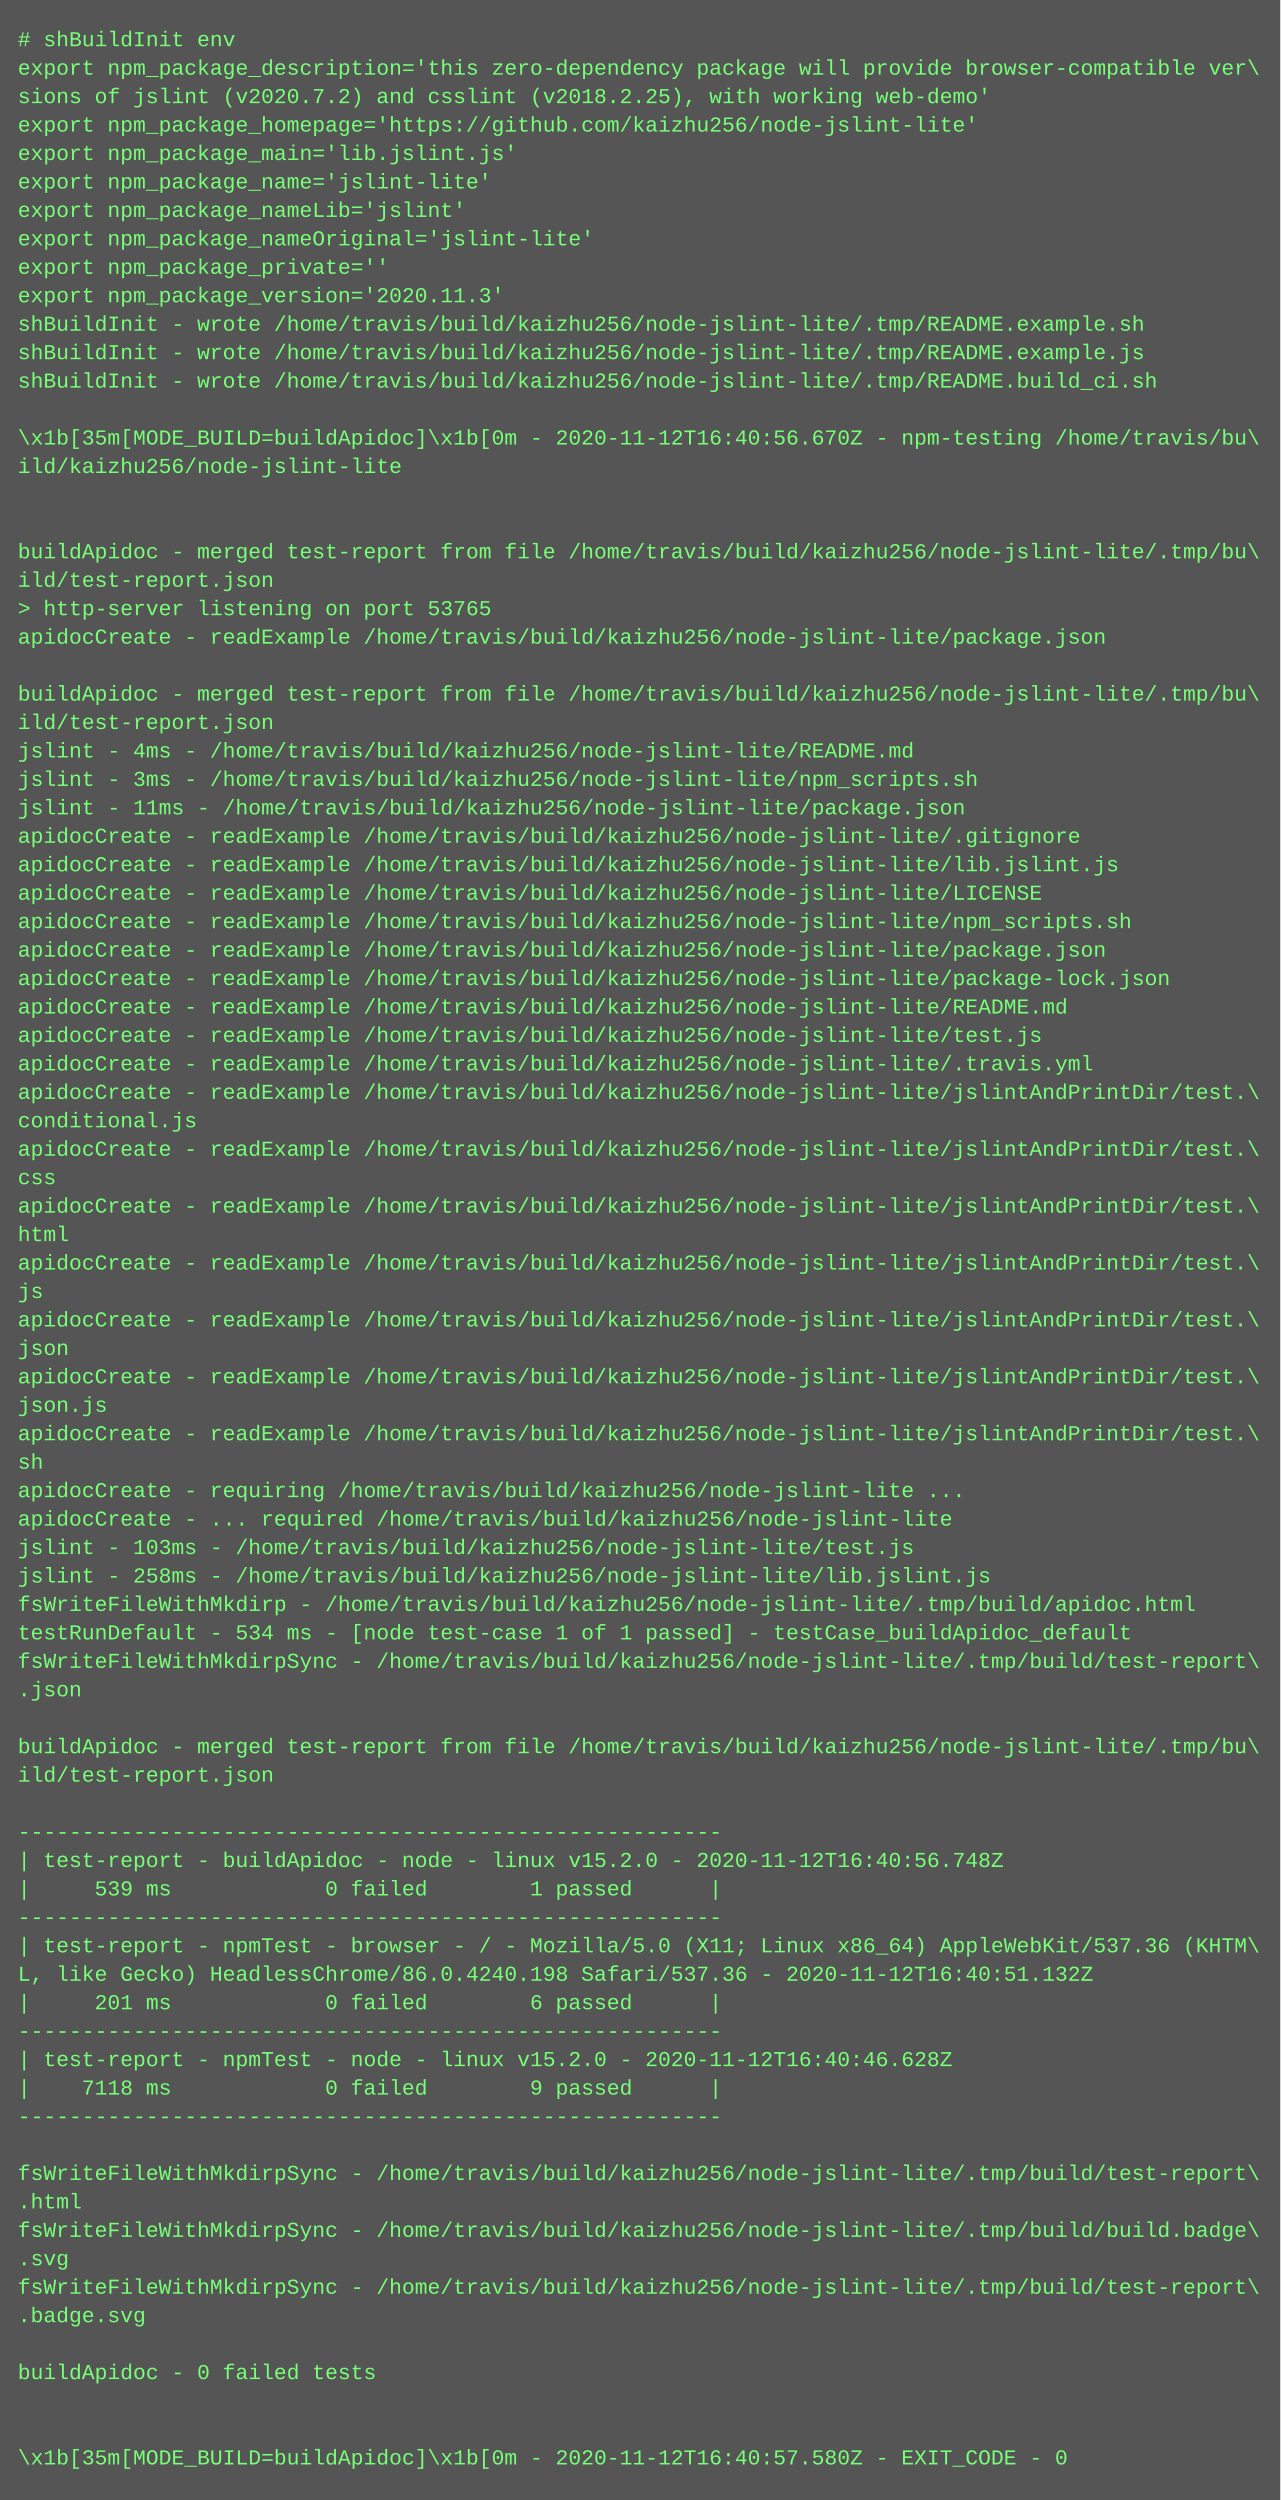
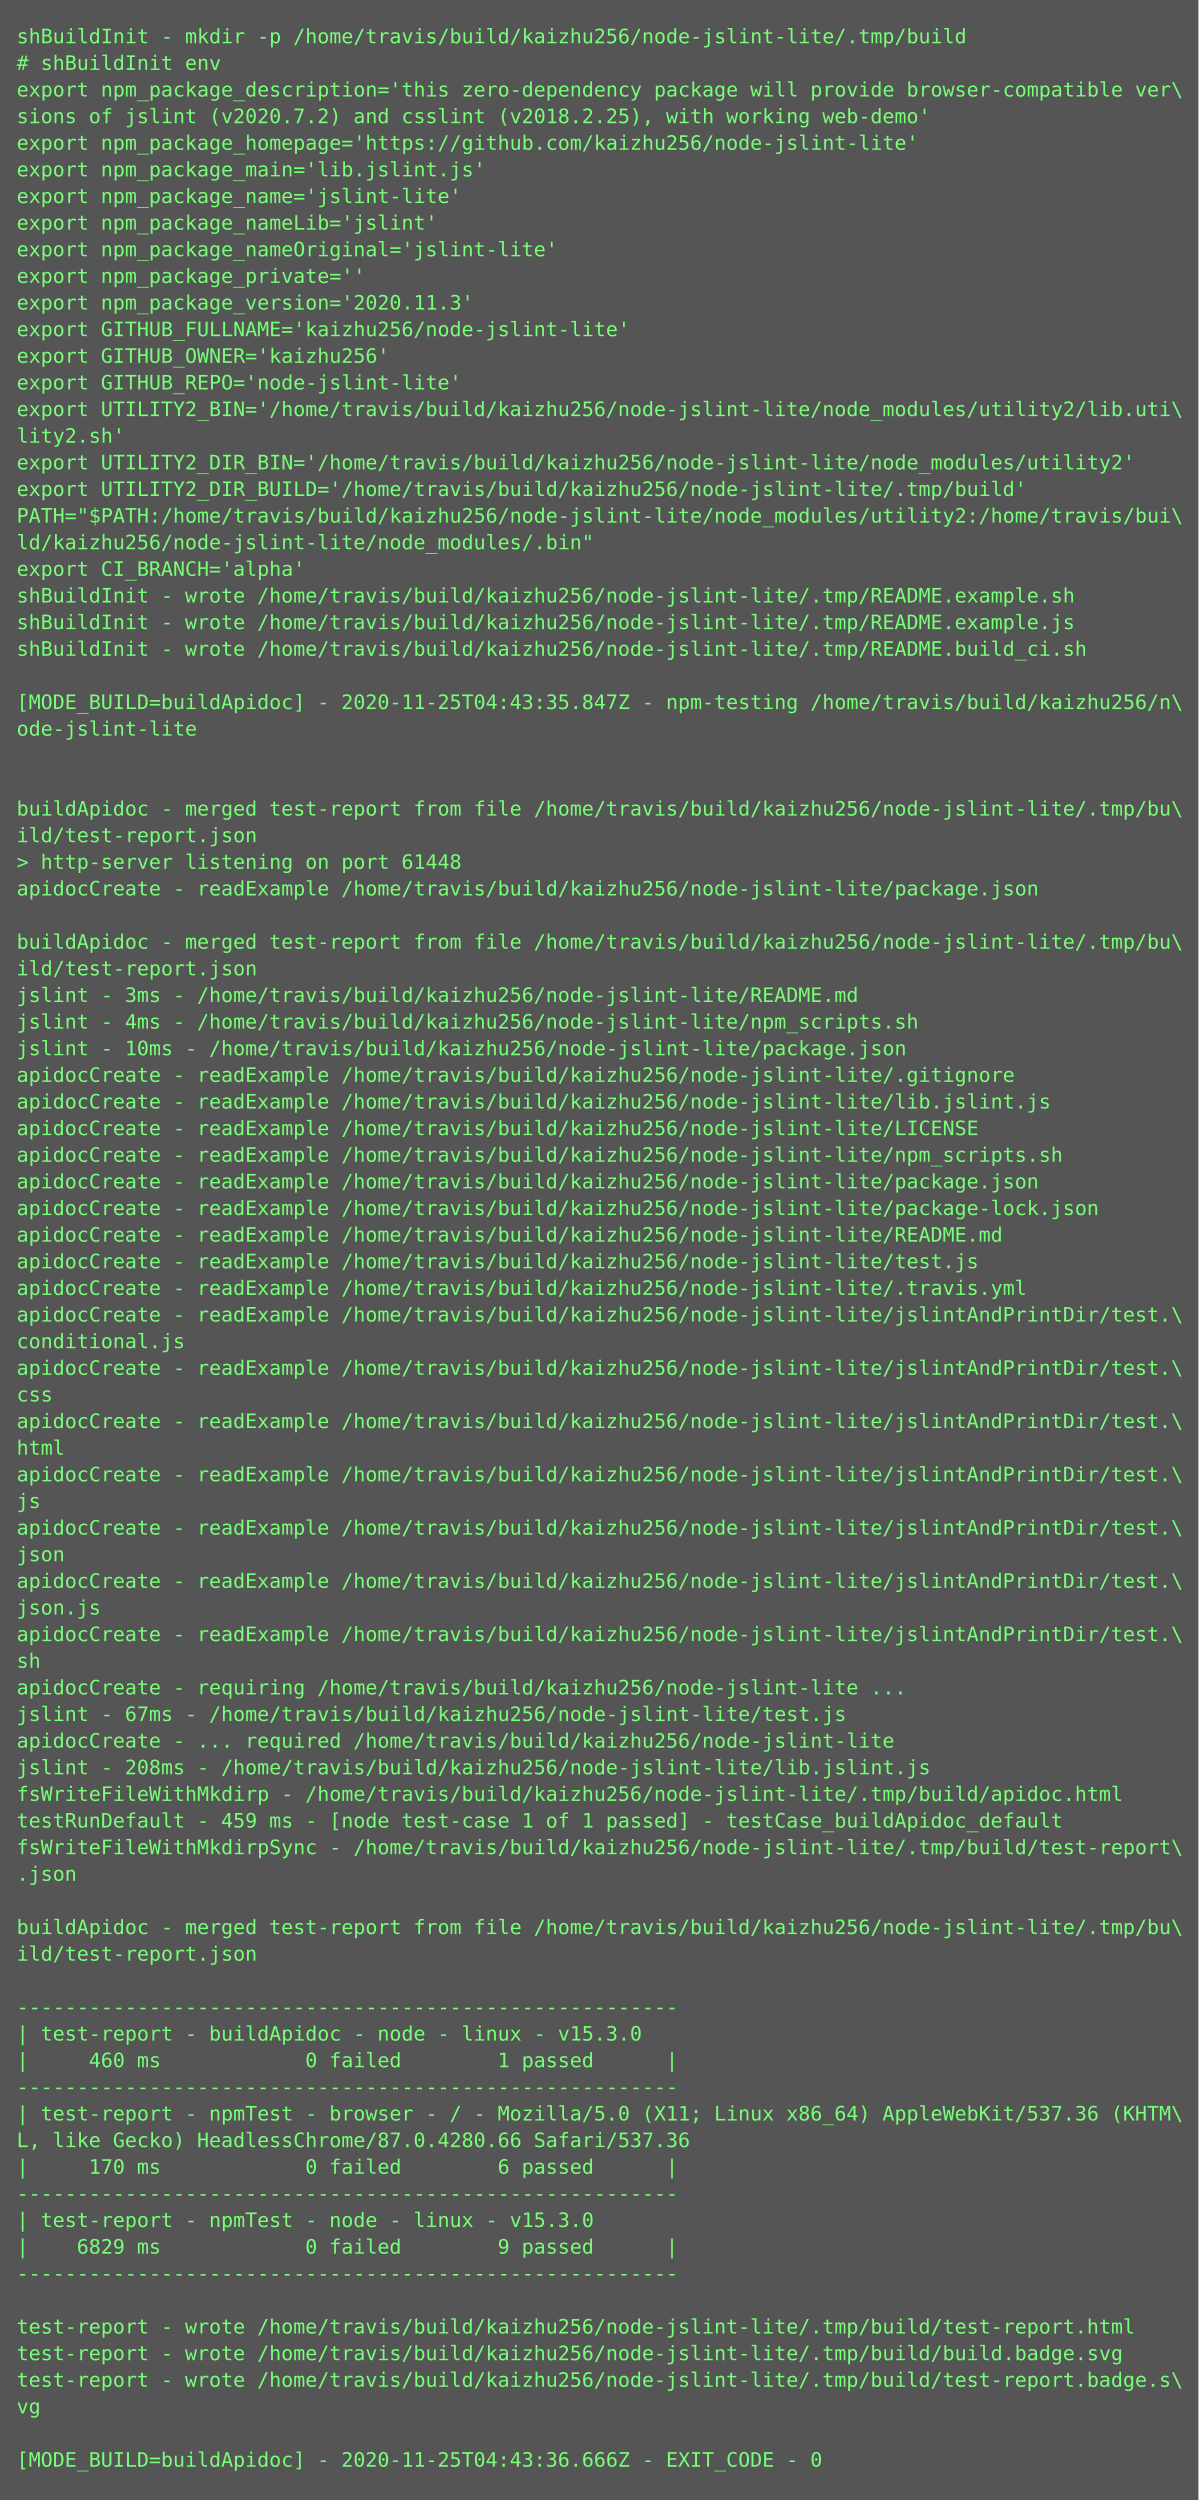
- <svg xmlns="http://www.w3.org/2000/svg" height="1406" width="720">
-   <rect height="1406" fill="#555" width="720" />
-   <text fill="#7f7" font-family="Courier New" font-size="12" xml:space="preserve">
-     <tspan x="10" y="26"># shBuildInit env</tspan>
-     <tspan x="10" y="42">export npm_package_description='this zero-dependency package will provide browser-compatible ver\</tspan>
-     <tspan x="10" y="58">sions of jslint (v2020.7.2) and csslint (v2018.2.25), with working web-demo'</tspan>
-     <tspan x="10" y="74">export npm_package_homepage='https://github.com/kaizhu256/node-jslint-lite'</tspan>
-     <tspan x="10" y="90">export npm_package_main='lib.jslint.js'</tspan>
-     <tspan x="10" y="106">export npm_package_name='jslint-lite'</tspan>
-     <tspan x="10" y="122">export npm_package_nameLib='jslint'</tspan>
-     <tspan x="10" y="138">export npm_package_nameOriginal='jslint-lite'</tspan>
-     <tspan x="10" y="154">export npm_package_private=''</tspan>
-     <tspan x="10" y="170">export npm_package_version='2020.11.3'</tspan>
-     <tspan x="10" y="186">shBuildInit - wrote /home/travis/build/kaizhu256/node-jslint-lite/.tmp/README.example.sh</tspan>
-     <tspan x="10" y="202">shBuildInit - wrote /home/travis/build/kaizhu256/node-jslint-lite/.tmp/README.example.js</tspan>
-     <tspan x="10" y="218">shBuildInit - wrote /home/travis/build/kaizhu256/node-jslint-lite/.tmp/README.build_ci.sh</tspan>
-     <tspan x="10" y="234" />
-     <tspan x="10" y="250">\x1b[35m[MODE_BUILD=buildApidoc]\x1b[0m - 2020-11-12T16:40:56.670Z - npm-testing /home/travis/bu\</tspan>
-     <tspan x="10" y="266">ild/kaizhu256/node-jslint-lite</tspan>
-     <tspan x="10" y="282" />
-     <tspan x="10" y="298" />
-     <tspan x="10" y="314">buildApidoc - merged test-report from file /home/travis/build/kaizhu256/node-jslint-lite/.tmp/bu\</tspan>
-     <tspan x="10" y="330">ild/test-report.json</tspan>
-     <tspan x="10" y="346">&gt; http-server listening on port 53765</tspan>
-     <tspan x="10" y="362">apidocCreate - readExample /home/travis/build/kaizhu256/node-jslint-lite/package.json</tspan>
-     <tspan x="10" y="378" />
-     <tspan x="10" y="394">buildApidoc - merged test-report from file /home/travis/build/kaizhu256/node-jslint-lite/.tmp/bu\</tspan>
-     <tspan x="10" y="410">ild/test-report.json</tspan>
-     <tspan x="10" y="426">jslint - 4ms - /home/travis/build/kaizhu256/node-jslint-lite/README.md</tspan>
-     <tspan x="10" y="442">jslint - 3ms - /home/travis/build/kaizhu256/node-jslint-lite/npm_scripts.sh</tspan>
-     <tspan x="10" y="458">jslint - 11ms - /home/travis/build/kaizhu256/node-jslint-lite/package.json</tspan>
-     <tspan x="10" y="474">apidocCreate - readExample /home/travis/build/kaizhu256/node-jslint-lite/.gitignore</tspan>
-     <tspan x="10" y="490">apidocCreate - readExample /home/travis/build/kaizhu256/node-jslint-lite/lib.jslint.js</tspan>
-     <tspan x="10" y="506">apidocCreate - readExample /home/travis/build/kaizhu256/node-jslint-lite/LICENSE</tspan>
-     <tspan x="10" y="522">apidocCreate - readExample /home/travis/build/kaizhu256/node-jslint-lite/npm_scripts.sh</tspan>
+ <svg xmlns="http://www.w3.org/2000/svg" height="1502px" width="720px">
+   <rect height="1502px" fill="#555" width="720px" />
+   <text fill="#7f7" font-family="Consolas, Menlo, monospace" font-size="12" xml:space="preserve">
+     <tspan x="10" y="26">shBuildInit - mkdir -p /home/travis/build/kaizhu256/node-jslint-lite/.tmp/build</tspan>
+     <tspan x="10" y="42"># shBuildInit env</tspan>
+     <tspan x="10" y="58">export npm_package_description='this zero-dependency package will provide browser-compatible ver\</tspan>
+     <tspan x="10" y="74">sions of jslint (v2020.7.2) and csslint (v2018.2.25), with working web-demo'</tspan>
+     <tspan x="10" y="90">export npm_package_homepage='https://github.com/kaizhu256/node-jslint-lite'</tspan>
+     <tspan x="10" y="106">export npm_package_main='lib.jslint.js'</tspan>
+     <tspan x="10" y="122">export npm_package_name='jslint-lite'</tspan>
+     <tspan x="10" y="138">export npm_package_nameLib='jslint'</tspan>
+     <tspan x="10" y="154">export npm_package_nameOriginal='jslint-lite'</tspan>
+     <tspan x="10" y="170">export npm_package_private=''</tspan>
+     <tspan x="10" y="186">export npm_package_version='2020.11.3'</tspan>
+     <tspan x="10" y="202">export GITHUB_FULLNAME='kaizhu256/node-jslint-lite'</tspan>
+     <tspan x="10" y="218">export GITHUB_OWNER='kaizhu256'</tspan>
+     <tspan x="10" y="234">export GITHUB_REPO='node-jslint-lite'</tspan>
+     <tspan x="10" y="250">export UTILITY2_BIN='/home/travis/build/kaizhu256/node-jslint-lite/node_modules/utility2/lib.uti\</tspan>
+     <tspan x="10" y="266">lity2.sh'</tspan>
+     <tspan x="10" y="282">export UTILITY2_DIR_BIN='/home/travis/build/kaizhu256/node-jslint-lite/node_modules/utility2'</tspan>
+     <tspan x="10" y="298">export UTILITY2_DIR_BUILD='/home/travis/build/kaizhu256/node-jslint-lite/.tmp/build'</tspan>
+     <tspan x="10" y="314">PATH="$PATH:/home/travis/build/kaizhu256/node-jslint-lite/node_modules/utility2:/home/travis/bui\</tspan>
+     <tspan x="10" y="330">ld/kaizhu256/node-jslint-lite/node_modules/.bin"</tspan>
+     <tspan x="10" y="346">export CI_BRANCH='alpha'</tspan>
+     <tspan x="10" y="362">shBuildInit - wrote /home/travis/build/kaizhu256/node-jslint-lite/.tmp/README.example.sh</tspan>
+     <tspan x="10" y="378">shBuildInit - wrote /home/travis/build/kaizhu256/node-jslint-lite/.tmp/README.example.js</tspan>
+     <tspan x="10" y="394">shBuildInit - wrote /home/travis/build/kaizhu256/node-jslint-lite/.tmp/README.build_ci.sh</tspan>
+     <tspan x="10" y="410" />
+     <tspan x="10" y="426">[MODE_BUILD=buildApidoc] - 2020-11-25T04:43:35.847Z - npm-testing /home/travis/build/kaizhu256/n\</tspan>
+     <tspan x="10" y="442">ode-jslint-lite</tspan>
+     <tspan x="10" y="458" />
+     <tspan x="10" y="474" />
+     <tspan x="10" y="490">buildApidoc - merged test-report from file /home/travis/build/kaizhu256/node-jslint-lite/.tmp/bu\</tspan>
+     <tspan x="10" y="506">ild/test-report.json</tspan>
+     <tspan x="10" y="522">&gt; http-server listening on port 61448</tspan>
    <tspan x="10" y="538">apidocCreate - readExample /home/travis/build/kaizhu256/node-jslint-lite/package.json</tspan>
-     <tspan x="10" y="554">apidocCreate - readExample /home/travis/build/kaizhu256/node-jslint-lite/package-lock.json</tspan>
-     <tspan x="10" y="570">apidocCreate - readExample /home/travis/build/kaizhu256/node-jslint-lite/README.md</tspan>
-     <tspan x="10" y="586">apidocCreate - readExample /home/travis/build/kaizhu256/node-jslint-lite/test.js</tspan>
-     <tspan x="10" y="602">apidocCreate - readExample /home/travis/build/kaizhu256/node-jslint-lite/.travis.yml</tspan>
-     <tspan x="10" y="618">apidocCreate - readExample /home/travis/build/kaizhu256/node-jslint-lite/jslintAndPrintDir/test.\</tspan>
-     <tspan x="10" y="634">conditional.js</tspan>
-     <tspan x="10" y="650">apidocCreate - readExample /home/travis/build/kaizhu256/node-jslint-lite/jslintAndPrintDir/test.\</tspan>
-     <tspan x="10" y="666">css</tspan>
-     <tspan x="10" y="682">apidocCreate - readExample /home/travis/build/kaizhu256/node-jslint-lite/jslintAndPrintDir/test.\</tspan>
-     <tspan x="10" y="698">html</tspan>
-     <tspan x="10" y="714">apidocCreate - readExample /home/travis/build/kaizhu256/node-jslint-lite/jslintAndPrintDir/test.\</tspan>
-     <tspan x="10" y="730">js</tspan>
-     <tspan x="10" y="746">apidocCreate - readExample /home/travis/build/kaizhu256/node-jslint-lite/jslintAndPrintDir/test.\</tspan>
-     <tspan x="10" y="762">json</tspan>
-     <tspan x="10" y="778">apidocCreate - readExample /home/travis/build/kaizhu256/node-jslint-lite/jslintAndPrintDir/test.\</tspan>
-     <tspan x="10" y="794">json.js</tspan>
-     <tspan x="10" y="810">apidocCreate - readExample /home/travis/build/kaizhu256/node-jslint-lite/jslintAndPrintDir/test.\</tspan>
-     <tspan x="10" y="826">sh</tspan>
-     <tspan x="10" y="842">apidocCreate - requiring /home/travis/build/kaizhu256/node-jslint-lite ...</tspan>
-     <tspan x="10" y="858">apidocCreate - ... required /home/travis/build/kaizhu256/node-jslint-lite</tspan>
-     <tspan x="10" y="874">jslint - 103ms - /home/travis/build/kaizhu256/node-jslint-lite/test.js</tspan>
-     <tspan x="10" y="890">jslint - 258ms - /home/travis/build/kaizhu256/node-jslint-lite/lib.jslint.js</tspan>
-     <tspan x="10" y="906">fsWriteFileWithMkdirp - /home/travis/build/kaizhu256/node-jslint-lite/.tmp/build/apidoc.html</tspan>
-     <tspan x="10" y="922">testRunDefault - 534 ms - [node test-case 1 of 1 passed] - testCase_buildApidoc_default</tspan>
-     <tspan x="10" y="938">fsWriteFileWithMkdirpSync - /home/travis/build/kaizhu256/node-jslint-lite/.tmp/build/test-report\</tspan>
-     <tspan x="10" y="954">.json</tspan>
-     <tspan x="10" y="970" />
-     <tspan x="10" y="986">buildApidoc - merged test-report from file /home/travis/build/kaizhu256/node-jslint-lite/.tmp/bu\</tspan>
-     <tspan x="10" y="1002">ild/test-report.json</tspan>
-     <tspan x="10" y="1018" />
-     <tspan x="10" y="1034">-------------------------------------------------------</tspan>
-     <tspan x="10" y="1050">| test-report - buildApidoc - node - linux v15.2.0 - 2020-11-12T16:40:56.748Z</tspan>
-     <tspan x="10" y="1066">|     539 ms            0 failed        1 passed      |</tspan>
-     <tspan x="10" y="1082">-------------------------------------------------------</tspan>
-     <tspan x="10" y="1098">| test-report - npmTest - browser - / - Mozilla/5.0 (X11; Linux x86_64) AppleWebKit/537.36 (KHTM\</tspan>
-     <tspan x="10" y="1114">L, like Gecko) HeadlessChrome/86.0.4240.198 Safari/537.36 - 2020-11-12T16:40:51.132Z</tspan>
-     <tspan x="10" y="1130">|     201 ms            0 failed        6 passed      |</tspan>
-     <tspan x="10" y="1146">-------------------------------------------------------</tspan>
-     <tspan x="10" y="1162">| test-report - npmTest - node - linux v15.2.0 - 2020-11-12T16:40:46.628Z</tspan>
-     <tspan x="10" y="1178">|    7118 ms            0 failed        9 passed      |</tspan>
-     <tspan x="10" y="1194">-------------------------------------------------------</tspan>
-     <tspan x="10" y="1210" />
-     <tspan x="10" y="1226">fsWriteFileWithMkdirpSync - /home/travis/build/kaizhu256/node-jslint-lite/.tmp/build/test-report\</tspan>
-     <tspan x="10" y="1242">.html</tspan>
-     <tspan x="10" y="1258">fsWriteFileWithMkdirpSync - /home/travis/build/kaizhu256/node-jslint-lite/.tmp/build/build.badge\</tspan>
-     <tspan x="10" y="1274">.svg</tspan>
-     <tspan x="10" y="1290">fsWriteFileWithMkdirpSync - /home/travis/build/kaizhu256/node-jslint-lite/.tmp/build/test-report\</tspan>
-     <tspan x="10" y="1306">.badge.svg</tspan>
-     <tspan x="10" y="1322" />
-     <tspan x="10" y="1338">buildApidoc - 0 failed tests</tspan>
-     <tspan x="10" y="1354" />
-     <tspan x="10" y="1370" />
-     <tspan x="10" y="1386">\x1b[35m[MODE_BUILD=buildApidoc]\x1b[0m - 2020-11-12T16:40:57.580Z - EXIT_CODE - 0</tspan>
+     <tspan x="10" y="554" />
+     <tspan x="10" y="570">buildApidoc - merged test-report from file /home/travis/build/kaizhu256/node-jslint-lite/.tmp/bu\</tspan>
+     <tspan x="10" y="586">ild/test-report.json</tspan>
+     <tspan x="10" y="602">jslint - 3ms - /home/travis/build/kaizhu256/node-jslint-lite/README.md</tspan>
+     <tspan x="10" y="618">jslint - 4ms - /home/travis/build/kaizhu256/node-jslint-lite/npm_scripts.sh</tspan>
+     <tspan x="10" y="634">jslint - 10ms - /home/travis/build/kaizhu256/node-jslint-lite/package.json</tspan>
+     <tspan x="10" y="650">apidocCreate - readExample /home/travis/build/kaizhu256/node-jslint-lite/.gitignore</tspan>
+     <tspan x="10" y="666">apidocCreate - readExample /home/travis/build/kaizhu256/node-jslint-lite/lib.jslint.js</tspan>
+     <tspan x="10" y="682">apidocCreate - readExample /home/travis/build/kaizhu256/node-jslint-lite/LICENSE</tspan>
+     <tspan x="10" y="698">apidocCreate - readExample /home/travis/build/kaizhu256/node-jslint-lite/npm_scripts.sh</tspan>
+     <tspan x="10" y="714">apidocCreate - readExample /home/travis/build/kaizhu256/node-jslint-lite/package.json</tspan>
+     <tspan x="10" y="730">apidocCreate - readExample /home/travis/build/kaizhu256/node-jslint-lite/package-lock.json</tspan>
+     <tspan x="10" y="746">apidocCreate - readExample /home/travis/build/kaizhu256/node-jslint-lite/README.md</tspan>
+     <tspan x="10" y="762">apidocCreate - readExample /home/travis/build/kaizhu256/node-jslint-lite/test.js</tspan>
+     <tspan x="10" y="778">apidocCreate - readExample /home/travis/build/kaizhu256/node-jslint-lite/.travis.yml</tspan>
+     <tspan x="10" y="794">apidocCreate - readExample /home/travis/build/kaizhu256/node-jslint-lite/jslintAndPrintDir/test.\</tspan>
+     <tspan x="10" y="810">conditional.js</tspan>
+     <tspan x="10" y="826">apidocCreate - readExample /home/travis/build/kaizhu256/node-jslint-lite/jslintAndPrintDir/test.\</tspan>
+     <tspan x="10" y="842">css</tspan>
+     <tspan x="10" y="858">apidocCreate - readExample /home/travis/build/kaizhu256/node-jslint-lite/jslintAndPrintDir/test.\</tspan>
+     <tspan x="10" y="874">html</tspan>
+     <tspan x="10" y="890">apidocCreate - readExample /home/travis/build/kaizhu256/node-jslint-lite/jslintAndPrintDir/test.\</tspan>
+     <tspan x="10" y="906">js</tspan>
+     <tspan x="10" y="922">apidocCreate - readExample /home/travis/build/kaizhu256/node-jslint-lite/jslintAndPrintDir/test.\</tspan>
+     <tspan x="10" y="938">json</tspan>
+     <tspan x="10" y="954">apidocCreate - readExample /home/travis/build/kaizhu256/node-jslint-lite/jslintAndPrintDir/test.\</tspan>
+     <tspan x="10" y="970">json.js</tspan>
+     <tspan x="10" y="986">apidocCreate - readExample /home/travis/build/kaizhu256/node-jslint-lite/jslintAndPrintDir/test.\</tspan>
+     <tspan x="10" y="1002">sh</tspan>
+     <tspan x="10" y="1018">apidocCreate - requiring /home/travis/build/kaizhu256/node-jslint-lite ...</tspan>
+     <tspan x="10" y="1034">jslint - 67ms - /home/travis/build/kaizhu256/node-jslint-lite/test.js</tspan>
+     <tspan x="10" y="1050">apidocCreate - ... required /home/travis/build/kaizhu256/node-jslint-lite</tspan>
+     <tspan x="10" y="1066">jslint - 208ms - /home/travis/build/kaizhu256/node-jslint-lite/lib.jslint.js</tspan>
+     <tspan x="10" y="1082">fsWriteFileWithMkdirp - /home/travis/build/kaizhu256/node-jslint-lite/.tmp/build/apidoc.html</tspan>
+     <tspan x="10" y="1098">testRunDefault - 459 ms - [node test-case 1 of 1 passed] - testCase_buildApidoc_default</tspan>
+     <tspan x="10" y="1114">fsWriteFileWithMkdirpSync - /home/travis/build/kaizhu256/node-jslint-lite/.tmp/build/test-report\</tspan>
+     <tspan x="10" y="1130">.json</tspan>
+     <tspan x="10" y="1146" />
+     <tspan x="10" y="1162">buildApidoc - merged test-report from file /home/travis/build/kaizhu256/node-jslint-lite/.tmp/bu\</tspan>
+     <tspan x="10" y="1178">ild/test-report.json</tspan>
+     <tspan x="10" y="1194" />
+     <tspan x="10" y="1210">-------------------------------------------------------</tspan>
+     <tspan x="10" y="1226">| test-report - buildApidoc - node - linux - v15.3.0</tspan>
+     <tspan x="10" y="1242">|     460 ms            0 failed        1 passed      |</tspan>
+     <tspan x="10" y="1258">-------------------------------------------------------</tspan>
+     <tspan x="10" y="1274">| test-report - npmTest - browser - / - Mozilla/5.0 (X11; Linux x86_64) AppleWebKit/537.36 (KHTM\</tspan>
+     <tspan x="10" y="1290">L, like Gecko) HeadlessChrome/87.0.4280.66 Safari/537.36</tspan>
+     <tspan x="10" y="1306">|     170 ms            0 failed        6 passed      |</tspan>
+     <tspan x="10" y="1322">-------------------------------------------------------</tspan>
+     <tspan x="10" y="1338">| test-report - npmTest - node - linux - v15.3.0</tspan>
+     <tspan x="10" y="1354">|    6829 ms            0 failed        9 passed      |</tspan>
+     <tspan x="10" y="1370">-------------------------------------------------------</tspan>
+     <tspan x="10" y="1386" />
+     <tspan x="10" y="1402">test-report - wrote /home/travis/build/kaizhu256/node-jslint-lite/.tmp/build/test-report.html</tspan>
+     <tspan x="10" y="1418">test-report - wrote /home/travis/build/kaizhu256/node-jslint-lite/.tmp/build/build.badge.svg</tspan>
+     <tspan x="10" y="1434">test-report - wrote /home/travis/build/kaizhu256/node-jslint-lite/.tmp/build/test-report.badge.s\</tspan>
+     <tspan x="10" y="1450">vg</tspan>
+     <tspan x="10" y="1466" />
+     <tspan x="10" y="1482">[MODE_BUILD=buildApidoc] - 2020-11-25T04:43:36.666Z - EXIT_CODE - 0</tspan>
  </text>
</svg>
